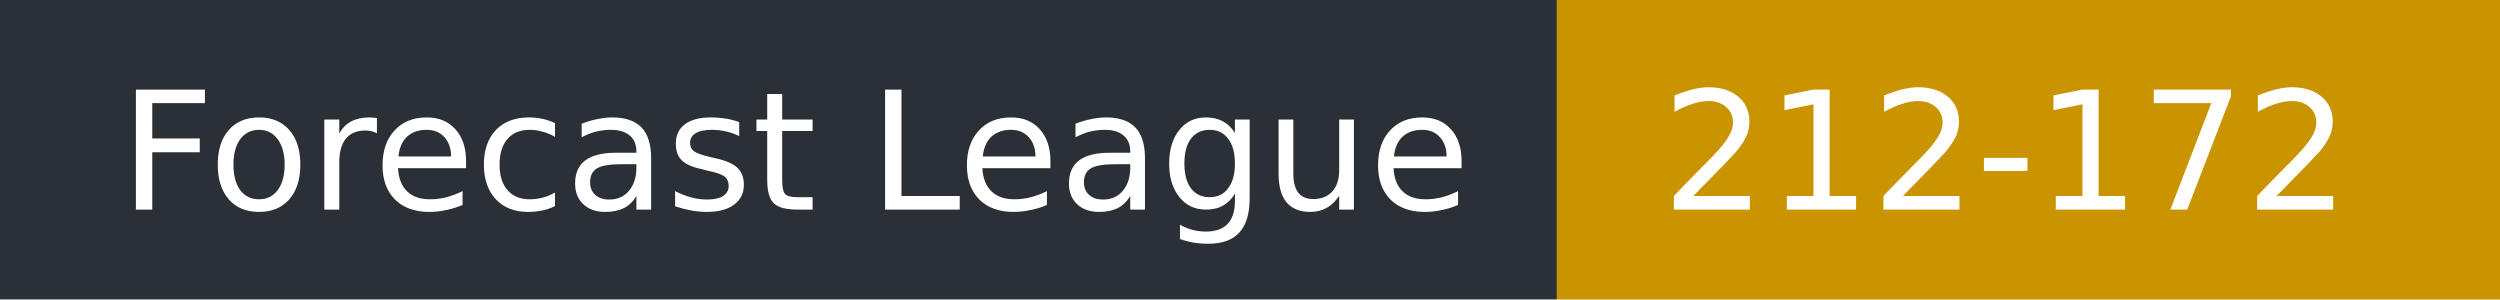
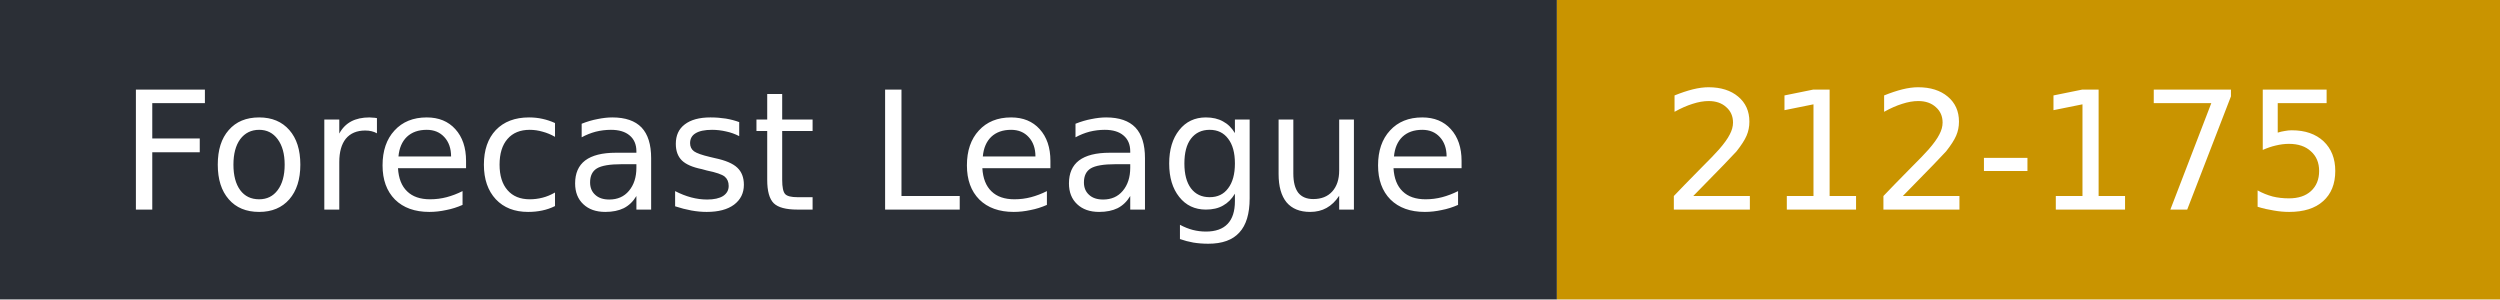
- <svg xmlns="http://www.w3.org/2000/svg" width="167" height="20" role="img" aria-label="Forecast League: 212-172">
+ <svg xmlns="http://www.w3.org/2000/svg" width="167" height="20" role="img" aria-label="Forecast League: 212-175">
  <rect width="104" height="20" fill="#2b2f36" />
  <rect x="104" width="63" height="20" fill="#c99400" />
  <g fill="#fff" font-family="Verdana,DejaVu Sans,sans-serif" font-size="11">
    <text x="8" y="14">Forecast League</text>
-     <text x="111" y="14">212-172</text>
+     <text x="111" y="14">212-175</text>
  </g>
</svg>
